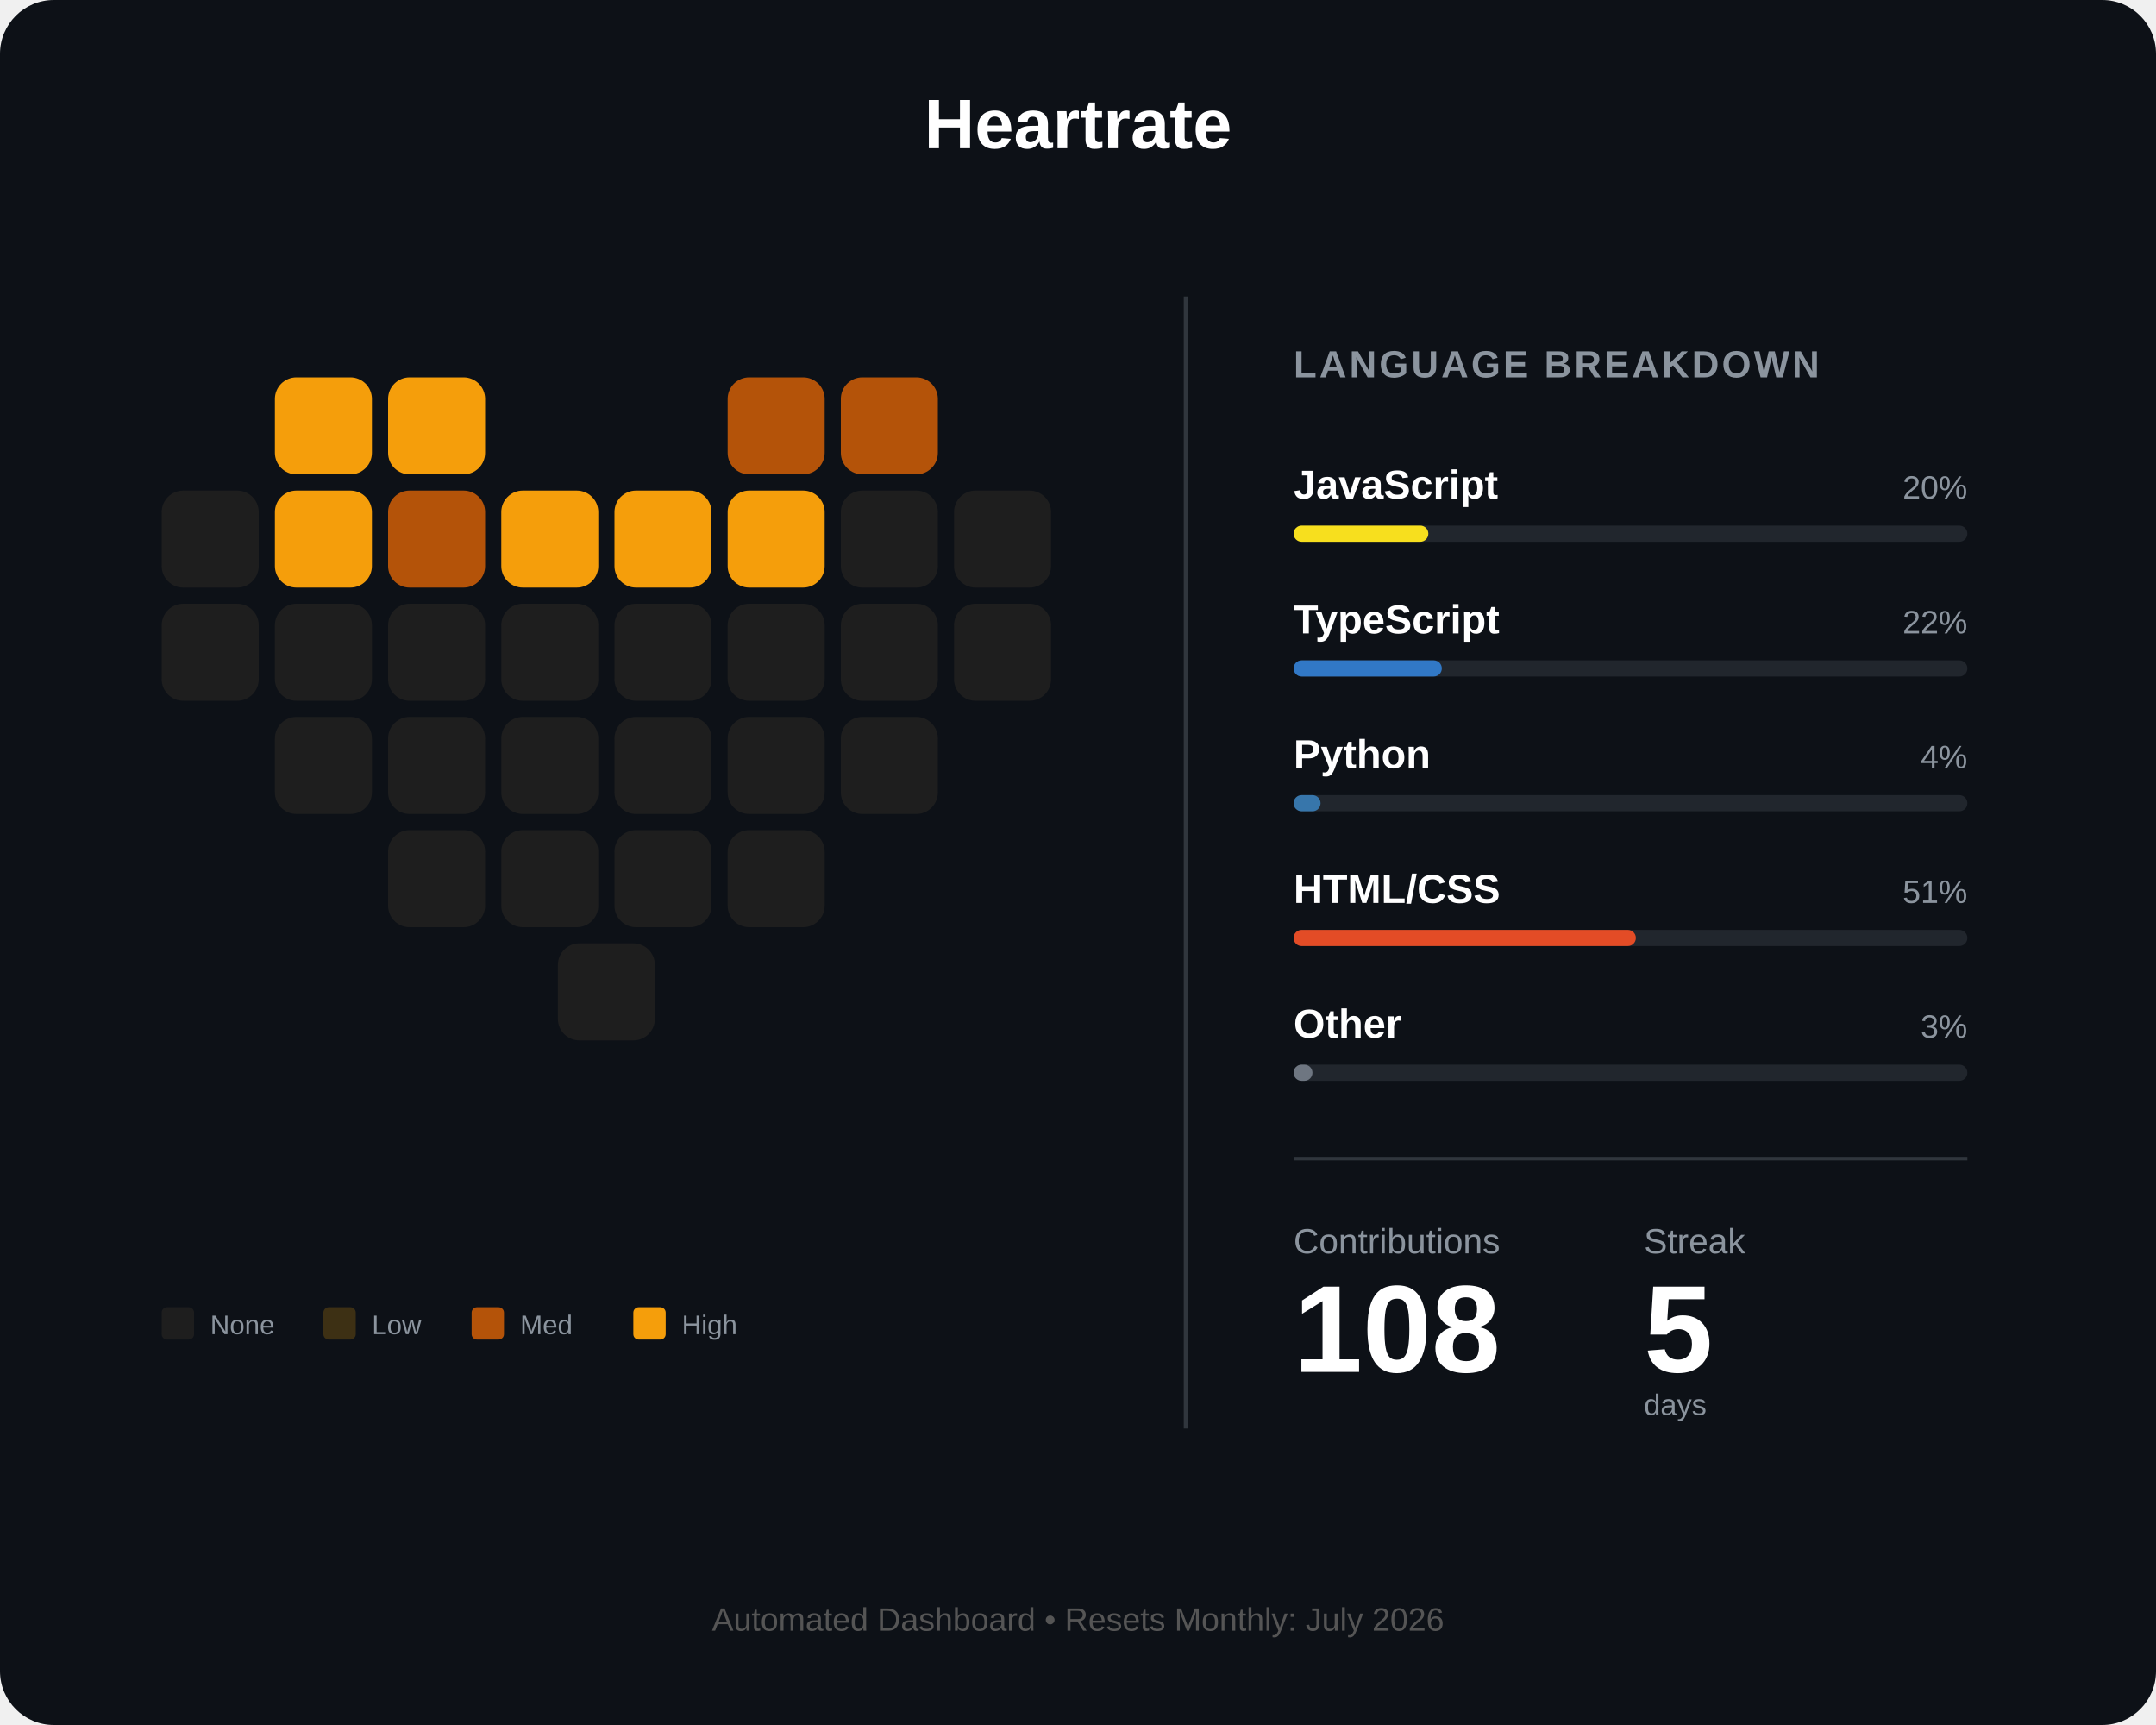
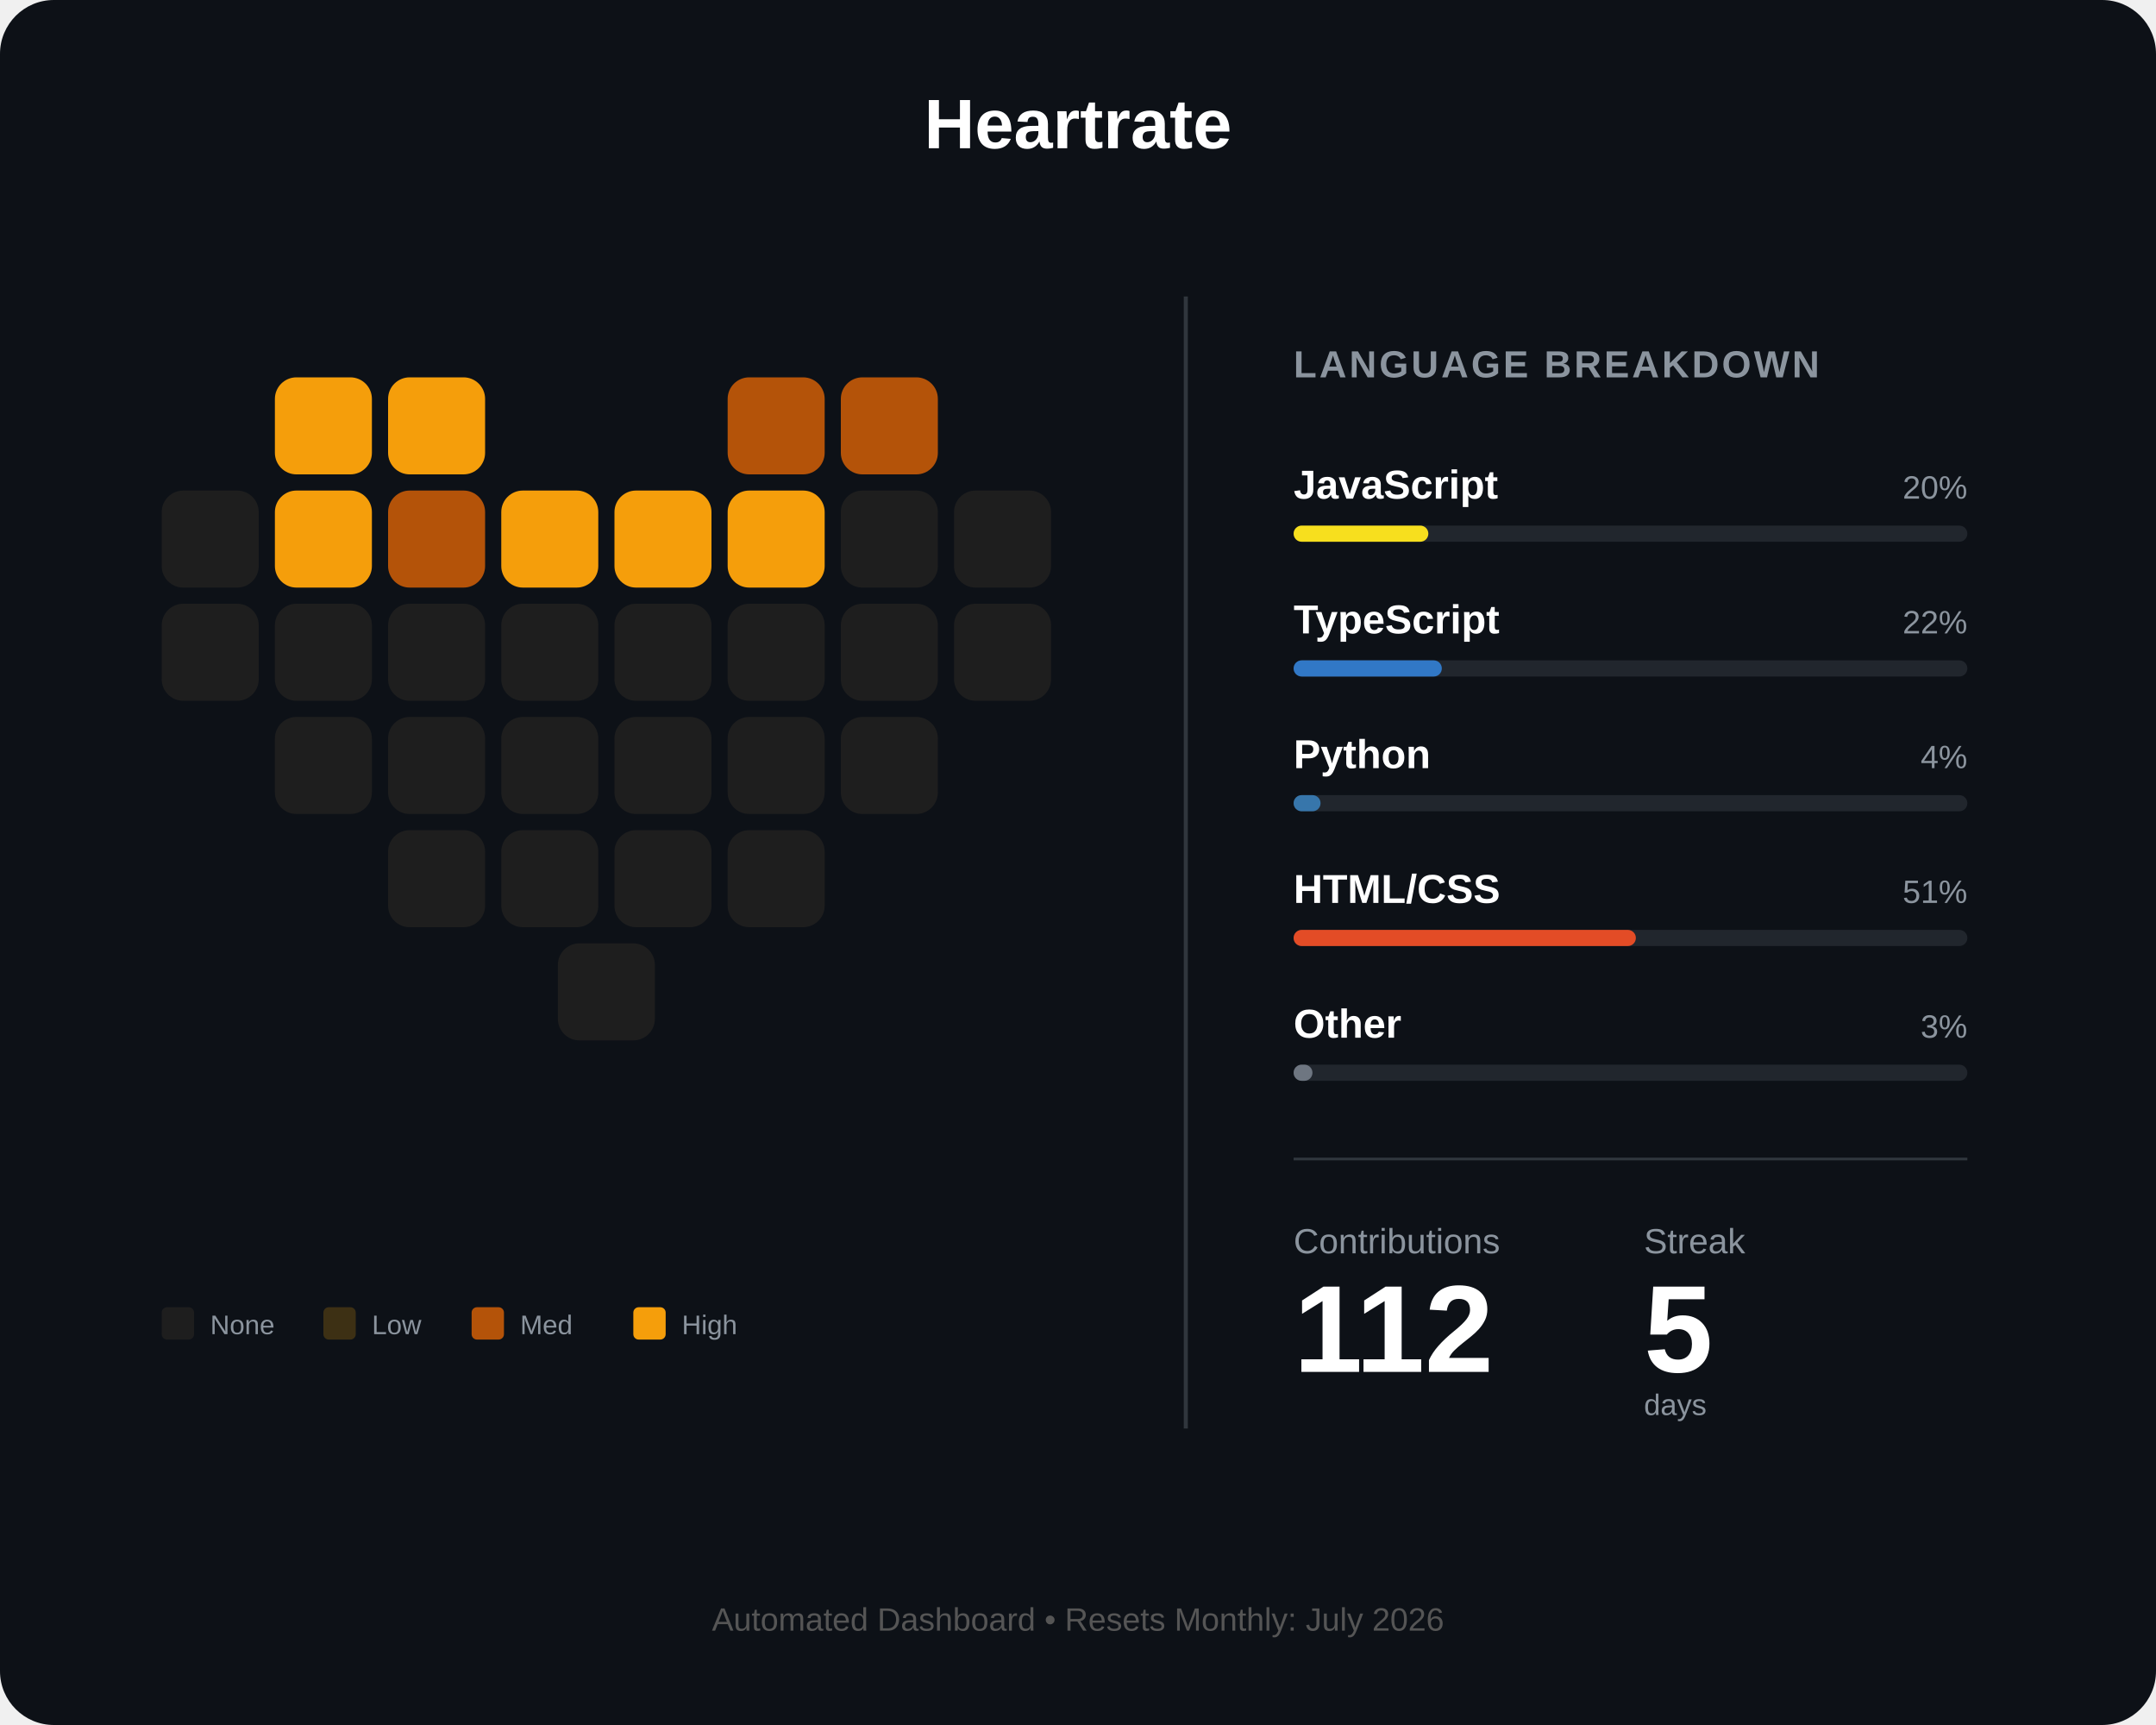
<svg xmlns="http://www.w3.org/2000/svg" width="800" height="640" viewBox="0 0 800 640" fill="none">
  <rect width="800" height="640" rx="20" fill="#0d1117" />
  <text x="400" y="55" fill="white" font-family="Arial" font-size="26" font-weight="bold" text-anchor="middle">Heartrate</text>
  <g id="heart-grid" transform="translate(60, 140)">
    <rect id="day_1" x="42" y="0" width="36" height="36" rx="8" fill="#f59e0b" />
    <rect id="day_2" x="84" y="0" width="36" height="36" rx="8" fill="#f59e0b" />
    <rect id="day_3" x="210" y="0" width="36" height="36" rx="8" fill="#b45309" />
    <rect id="day_4" x="252" y="0" width="36" height="36" rx="8" fill="#b45309" />
    <rect id="day_5" x="0" y="42" width="36" height="36" rx="8" fill="#1e1e1e" />
    <rect id="day_6" x="42" y="42" width="36" height="36" rx="8" fill="#f59e0b" />
    <rect id="day_7" x="84" y="42" width="36" height="36" rx="8" fill="#b45309" />
    <rect id="day_8" x="126" y="42" width="36" height="36" rx="8" fill="#f59e0b" />
    <rect id="day_9" x="168" y="42" width="36" height="36" rx="8" fill="#f59e0b" />
    <rect id="day_10" x="210" y="42" width="36" height="36" rx="8" fill="#f59e0b" />
    <rect id="day_11" x="252" y="42" width="36" height="36" rx="8" fill="#1e1e1e" />
    <rect id="day_12" x="294" y="42" width="36" height="36" rx="8" fill="#1e1e1e" />
    <rect id="day_13" x="0" y="84" width="36" height="36" rx="8" fill="#1e1e1e" />
    <rect id="day_14" x="42" y="84" width="36" height="36" rx="8" fill="#1e1e1e" />
    <rect id="day_15" x="84" y="84" width="36" height="36" rx="8" fill="#1e1e1e" />
    <rect id="day_16" x="126" y="84" width="36" height="36" rx="8" fill="#1e1e1e" />
    <rect id="day_17" x="168" y="84" width="36" height="36" rx="8" fill="#1e1e1e" />
    <rect id="day_18" x="210" y="84" width="36" height="36" rx="8" fill="#1e1e1e" />
    <rect id="day_19" x="252" y="84" width="36" height="36" rx="8" fill="#1e1e1e" />
    <rect id="day_20" x="294" y="84" width="36" height="36" rx="8" fill="#1e1e1e" />
    <rect id="day_21" x="42" y="126" width="36" height="36" rx="8" fill="#1e1e1e" />
    <rect id="day_22" x="84" y="126" width="36" height="36" rx="8" fill="#1e1e1e" />
    <rect id="day_23" x="126" y="126" width="36" height="36" rx="8" fill="#1e1e1e" />
    <rect id="day_24" x="168" y="126" width="36" height="36" rx="8" fill="#1e1e1e" />
    <rect id="day_25" x="210" y="126" width="36" height="36" rx="8" fill="#1e1e1e" />
    <rect id="day_26" x="252" y="126" width="36" height="36" rx="8" fill="#1e1e1e" />
    <rect id="day_27" x="84" y="168" width="36" height="36" rx="8" fill="#1e1e1e" />
    <rect id="day_28" x="126" y="168" width="36" height="36" rx="8" fill="#1e1e1e" />
    <rect id="day_29" x="168" y="168" width="36" height="36" rx="8" fill="#1e1e1e" />
    <rect id="day_30" x="210" y="168" width="36" height="36" rx="8" fill="#1e1e1e" />
    <rect id="day_31" x="147" y="210" width="36" height="36" rx="8" fill="#1e1e1e" />
  </g>
  <g transform="translate(60, 485)">
    <rect id="legend_empty" x="0" y="0" width="12" height="12" rx="2" fill="#1e1e1e" />
    <text x="18" y="10" fill="#8b949e" font-family="Arial" font-size="10">None</text>
    <rect id="legend_low" x="60" y="0" width="12" height="12" rx="2" fill="#3d3014" />
    <text x="78" y="10" fill="#8b949e" font-family="Arial" font-size="10">Low</text>
    <rect id="legend_med" x="115" y="0" width="12" height="12" rx="2" fill="#b45309" />
    <text x="133" y="10" fill="#8b949e" font-family="Arial" font-size="10">Med</text>
    <rect id="legend_high" x="175" y="0" width="12" height="12" rx="2" fill="#f59e0b" />
    <text x="193" y="10" fill="#8b949e" font-family="Arial" font-size="10">High</text>
  </g>
  <line x1="440" y1="110" x2="440" y2="530" stroke="#30363d" stroke-width="1.5" />
  <g transform="translate(480, 140)">
    <text x="0" y="0" fill="#8b949e" font-family="Arial" font-size="14" font-weight="bold" letter-spacing="1">LANGUAGE BREAKDOWN</text>
    <g transform="translate(0, 45)">
      <text id="lang_1_name" x="0" y="0" fill="white" font-family="Arial" font-size="15" font-weight="bold">JavaScript</text>
      <text id="lang_1_percent" x="250" y="0" fill="#8b949e" font-family="Arial" font-size="12" text-anchor="end">20%</text>
      <rect x="0" y="10" width="250" height="6" rx="3" fill="#21262d" />
      <rect id="lang_1_bar" x="0" y="10" width="50" height="6" rx="3" fill="#f7df1e" />
    </g>
    <g transform="translate(0, 95)">
      <text id="lang_2_name" x="0" y="0" fill="white" font-family="Arial" font-size="15" font-weight="bold">TypeScript</text>
      <text id="lang_2_percent" x="250" y="0" fill="#8b949e" font-family="Arial" font-size="12" text-anchor="end">22%</text>
      <rect x="0" y="10" width="250" height="6" rx="3" fill="#21262d" />
      <rect id="lang_2_bar" x="0" y="10" width="55" height="6" rx="3" fill="#3178c6" />
    </g>
    <g transform="translate(0, 145)">
      <text id="lang_3_name" x="0" y="0" fill="white" font-family="Arial" font-size="15" font-weight="bold">Python</text>
      <text id="lang_3_percent" x="250" y="0" fill="#8b949e" font-family="Arial" font-size="12" text-anchor="end">4%</text>
      <rect x="0" y="10" width="250" height="6" rx="3" fill="#21262d" />
      <rect id="lang_3_bar" x="0" y="10" width="10" height="6" rx="3" fill="#3776ab" />
    </g>
    <g transform="translate(0, 195)">
      <text id="lang_4_name" x="0" y="0" fill="white" font-family="Arial" font-size="15" font-weight="bold">HTML/CSS</text>
      <text id="lang_4_percent" x="250" y="0" fill="#8b949e" font-family="Arial" font-size="12" text-anchor="end">51%</text>
      <rect x="0" y="10" width="250" height="6" rx="3" fill="#21262d" />
      <rect id="lang_4_bar" x="0" y="10" width="127" height="6" rx="3" fill="#e34c26" />
    </g>
    <g transform="translate(0, 245)">
      <text id="lang_5_name" x="0" y="0" fill="white" font-family="Arial" font-size="15" font-weight="bold">Other</text>
      <text id="lang_5_percent" x="250" y="0" fill="#8b949e" font-family="Arial" font-size="12" text-anchor="end">3%</text>
      <rect x="0" y="10" width="250" height="6" rx="3" fill="#21262d" />
      <rect id="lang_5_bar" x="0" y="10" width="7" height="6" rx="3" fill="#6e7681" />
    </g>
    <line x1="0" y1="290" x2="250" y2="290" stroke="#30363d" stroke-width="1" />
    <g transform="translate(0, 325)">
      <text x="0" y="0" fill="#8b949e" font-family="Arial" font-size="13">Contributions</text>
      <text x="130" y="0" fill="#8b949e" font-family="Arial" font-size="13">Streak</text>
-       <text id="total_count" x="0" y="44" fill="white" font-family="Arial" font-size="46" font-weight="bold">108</text>
+       <text id="total_count" x="0" y="44" fill="white" font-family="Arial" font-size="46" font-weight="bold">112</text>
      <text id="streak_count" x="130" y="44" fill="white" font-family="Arial" font-size="46" font-weight="bold">5</text>
      <text x="130" y="60" fill="#8b949e" font-family="Arial" font-size="11">days</text>
    </g>
  </g>
  <text id="footer_text" x="400" y="605" fill="#555" font-family="Arial" font-size="12" text-anchor="middle">Automated Dashboard • Resets Monthly: July 2026</text>
</svg>
